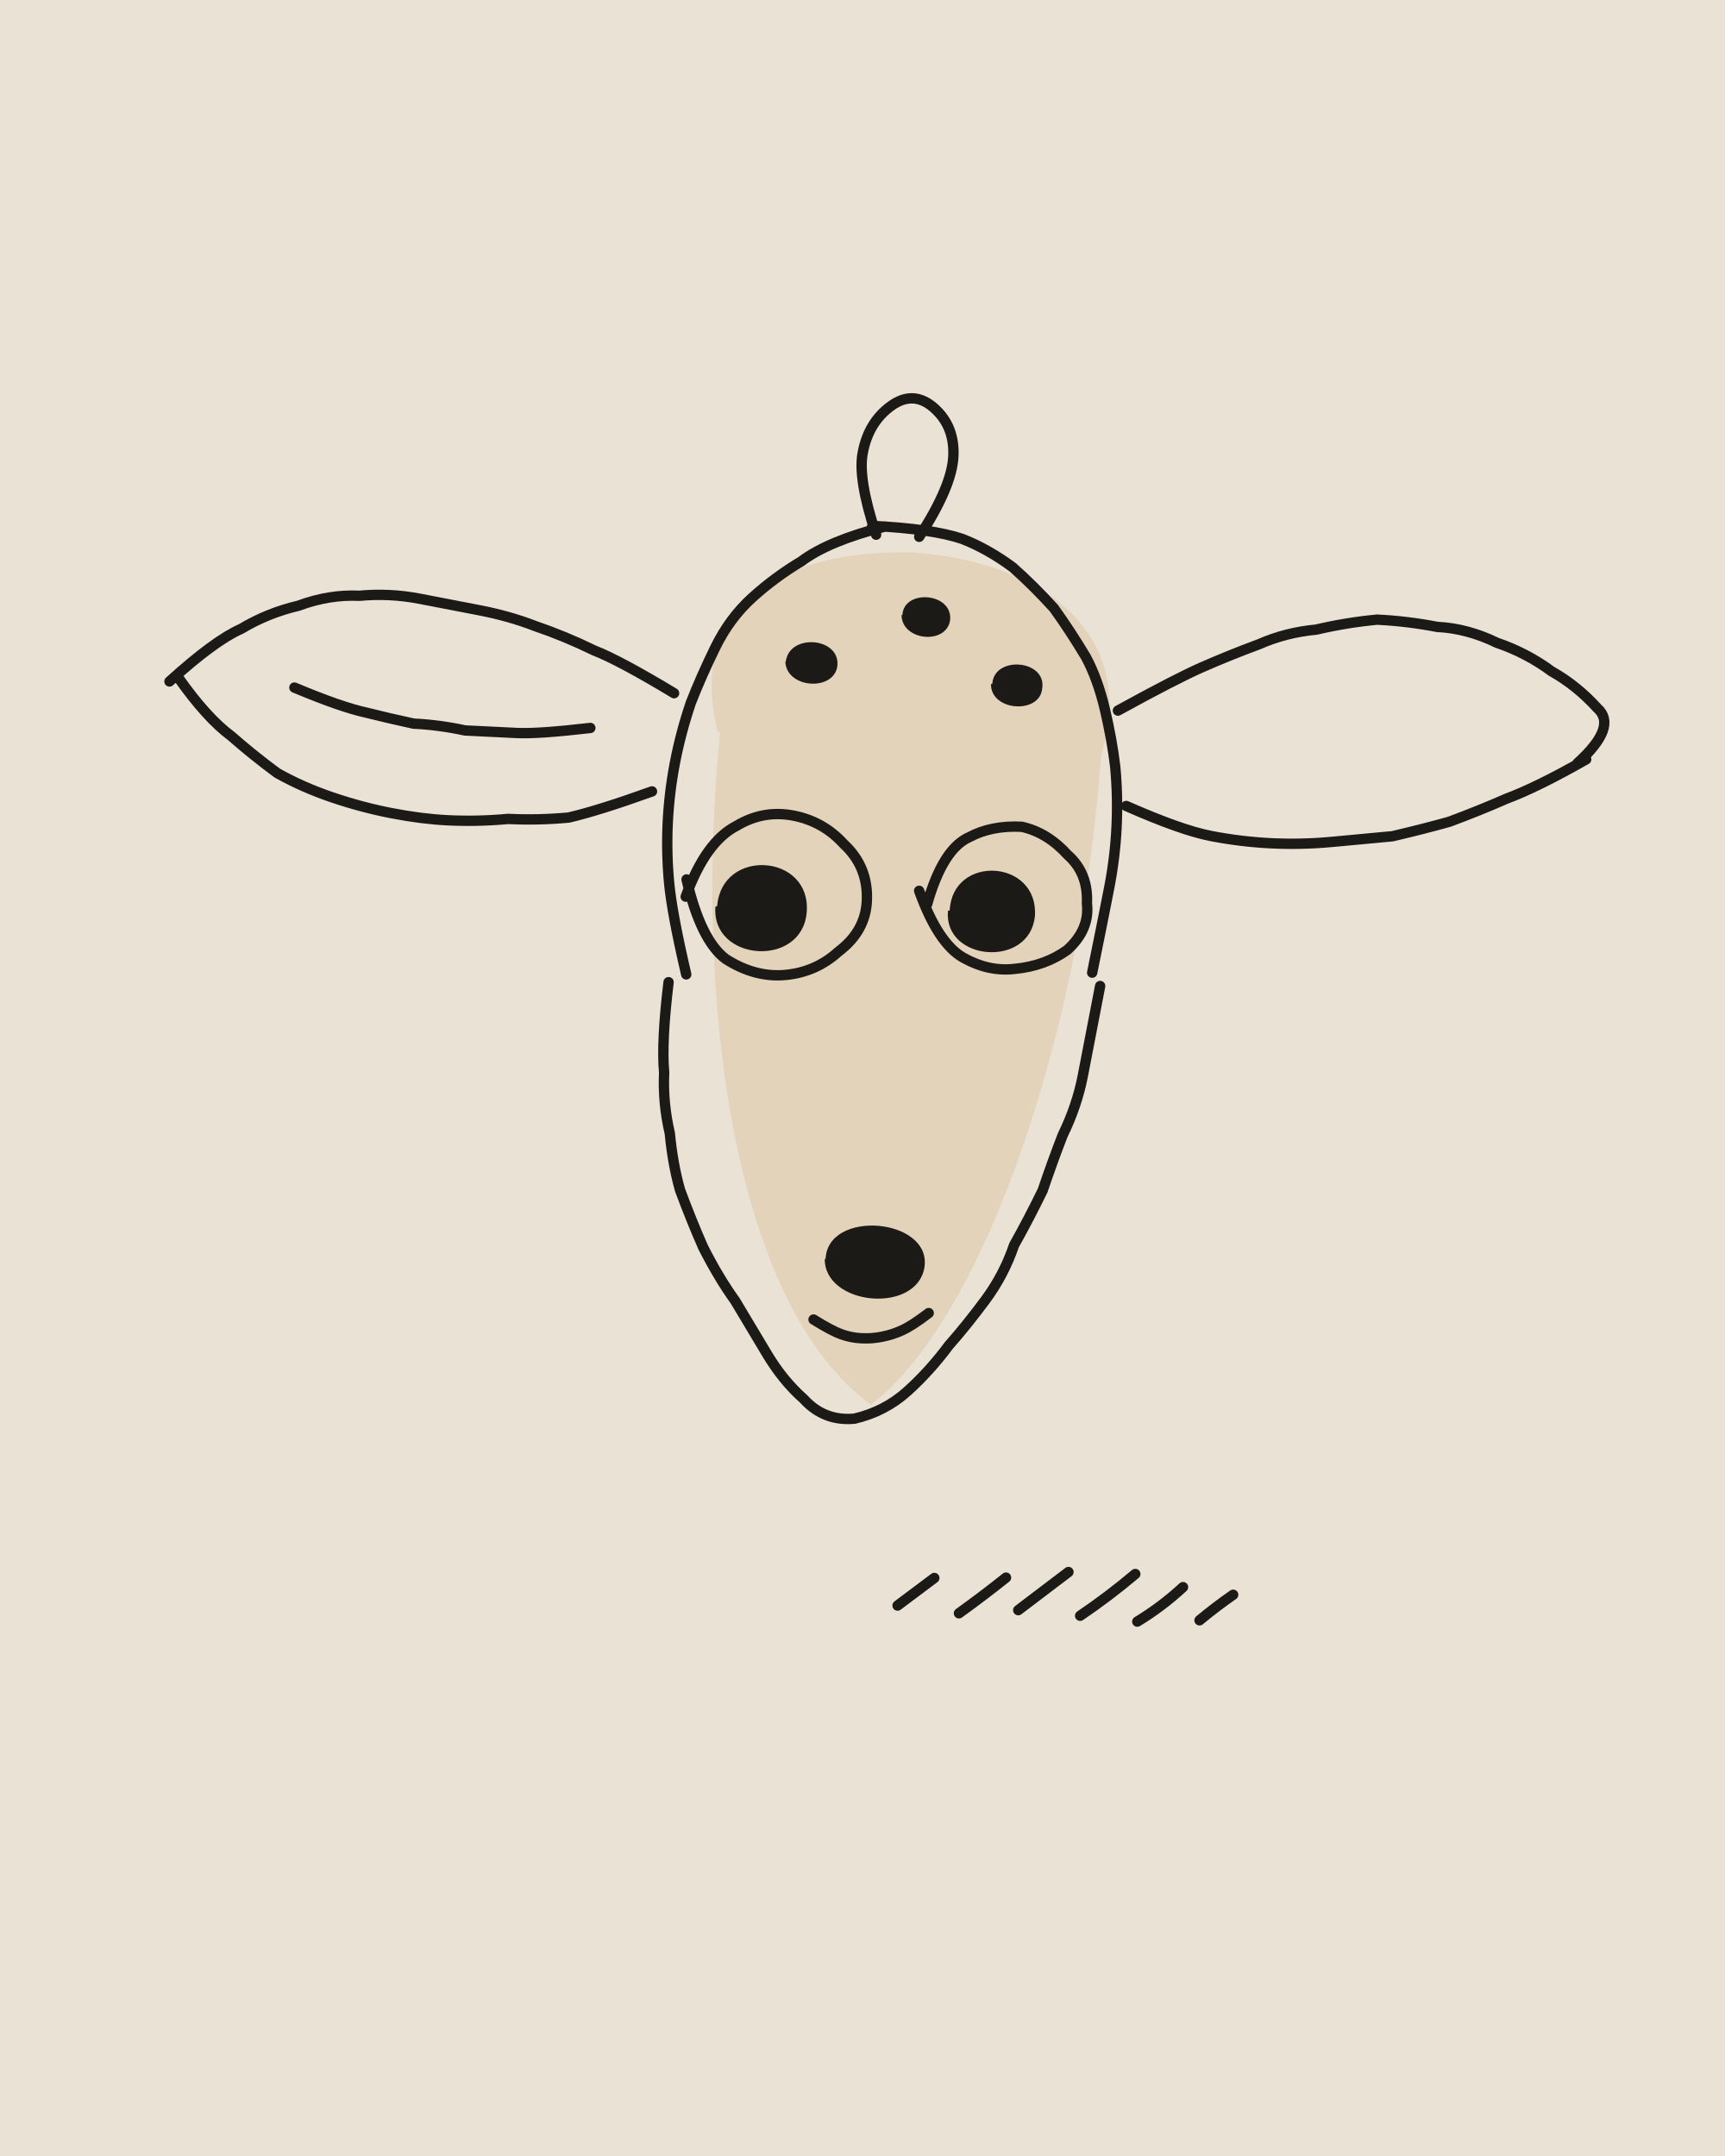
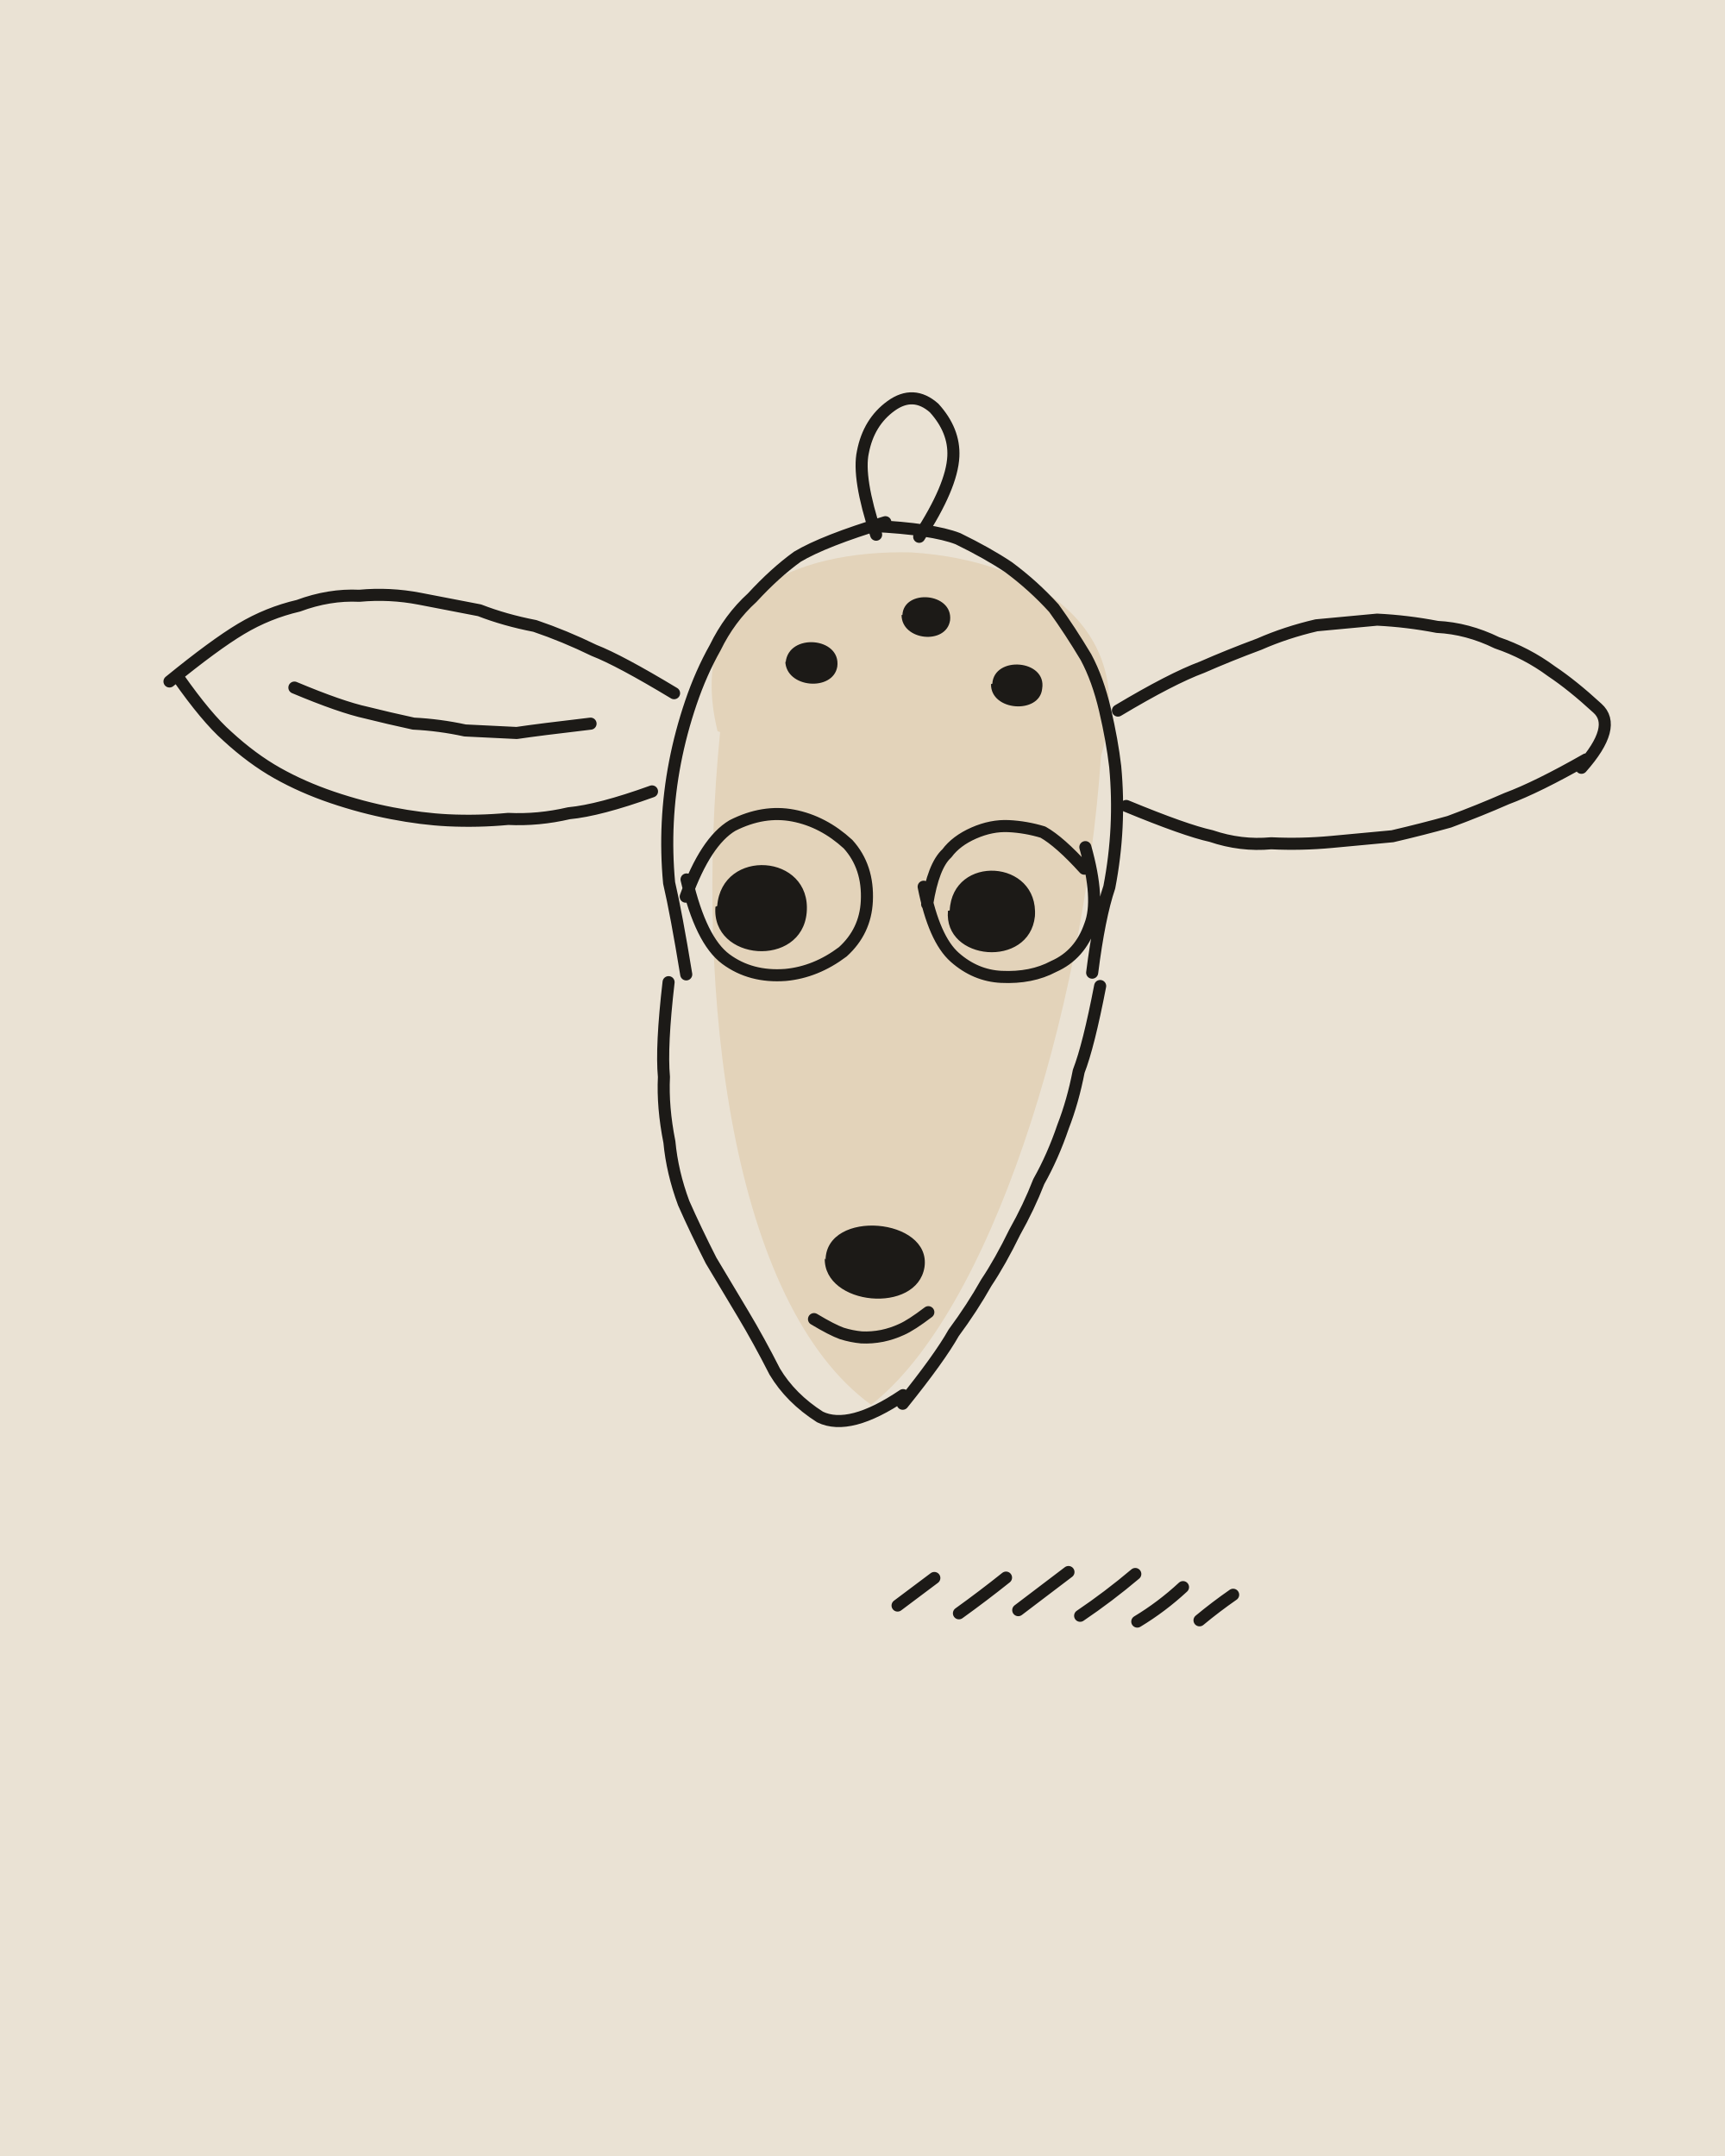
<svg xmlns="http://www.w3.org/2000/svg" viewBox="0 0 400 500" width="400" height="500">
  <path fill="#EAE2D4" d="M0 0h400v500H0z" />
  <g transform="rotate(2.8 200 250)">
    <path fill="#E3D3BA" d="M162.5 171.3C153.3 140.3 178.6 128.4 205.3 127.7C234.9 128.1 259.1 143.3 251.6 172.6C250.4 233.4 232.1 302.9 205.7 325.6C172.5 303.9 160 233.6 163.1 171.5Z" />
-     <g fill="none" stroke="#1C1A17" stroke-width="2.4" stroke-linecap="round" stroke-linejoin="round">
-       <path d="M197 124q-5-13-4-19 1-7 6-11 5-4 10 0 5 4 5 11 0 7-7 19M158 228q-4-14-5-21-1-7-1-14 0-7 1-14 1-7 3-14 2-6 5-13 3-7 8-12 5-5 11-9 6-5 19-9M196 122q14 0 21 2 6 2 12 6 5 4 10 9 4 5 8 11 3 5 5 12 2 7 3 13 1 7 1 14 0 7-1 14-1 7-3 20M154 230q-1 14 0 21 0 7 2 14 1 7 3 13 3 7 6 13 4 7 8 12 4 6 8 12 4 6 9 10 5 5 12 4 7-2 12-7 5-5 9-11 4-5 8-11 4-6 6-13 3-6 6-13 2-7 4-13 3-7 4-14 1-7 3-21M152 163q-13-7-19-9-7-3-14-5-6-2-13-3-7-1-14-2-7-1-14 0-7 0-14 3-7 2-13 6-6 3-16 13M37 165q7 9 13 13 5 4 11 8 6 3 13 5 7 2 14 3 7 1 13 1 7 0 14-1 7 0 14-1 7-2 19-7M64 166q11 4 17 5 5 1 11 2 6 0 12 1 6 0 12 0 5 0 17-2M255 162q13-8 19-11 6-3 13-6 6-3 13-4 7-2 14-3 7 0 14 1 7 0 14 3 7 2 13 6 6 3 11 8 5 4-4 13M364 168q-11 7-18 10-6 3-13 6-6 2-13 4-7 1-14 2-7 1-14 1-7 0-14-1-7-1-20-6M218 303.7q-3.8 3.2-6 4.3-2.1 1.1-4.5 1.7-2.3 .6-4.8 .6-2.4 0-4.7-.7-2.3-.7-6.6-3.1M157 210q4-13 11-17 6-4 13-3 7 1 12 6 6 5 6 13 0 7-6 12-5 5-12 6-7 1-14-3-6-4-10-18M213 209q3-13 9-16 5-3 12-3 6 1 11 6 5 4 5 11 1 6-4 11-5 4-12 5-6 1-12-2-6-3-11-15M214.1 371.8q4.1-3.4 8.2-6.8M228.4 372.9q5.4-4.3 10.5-8.8M242.1 371.5q5.6-4.7 11.2-9.4M256.5 372.1q6.4-4.8 12.3-10.3M269.8 372.8q5.5-3.7 10.2-8.5M284.2 371.8q3.6-3.3 7.5-6.3" />
+     <g fill="none" stroke="#1C1A17" stroke-width="2.8" stroke-linecap="round" stroke-linejoin="round">
+       <path d="M197 124q-5-13-4-19 1-7 6-11 5-4 10 0 5 5 5 11 0 7-7 19M158 228q-3-14-5-21-1-7-1-14 0-7 1-14 1-7 3-14 2-7 5-13 3-7 8-12 5-6 10-10 6-4 20-9M196 122q14 0 20 2 7 3 12 6 6 4 11 9 4 5 8 11 3 5 5 12 2 7 3 13 1 7 1 14 0 7-1 14-2 7-3 20M154 230q-1 15 0 22 0 7 2 15 1 7 4 14 3 6 7 13 4 6 8 12 4 6 8 13 4 6 11 10 7 3 19-6M213 325q8-11 11-17 4-6 7-12 3-5 6-12 3-6 5-12 3-6 5-13 2-6 3-13 2-6 4-20M152 163q-13-7-19-9-7-3-14-5-7-1-13-3-7-1-14-2-7-1-14 0-7 0-14 3-7 2-13 6-6 4-16 13M37 165q7 9 12 13 6 5 12 8 6 3 13 5 7 2 14 3 7 1 13 1 7 0 14-1 7 0 14-2 7-1 19-6M64 166q11 4 17 5 5 1 11 2 6 0 12 1 6 0 12 0 5-1 17-3M255 162q12-8 19-11 6-3 13-6 6-3 13-5 7-1 14-2 7 0 14 1 7 0 14 3 7 2 13 6 5 3 11 8 5 4-3 14M364 168q-11 7-18 10-6 3-13 6-6 2-13 4-7 1-14 2-7 1-14 1-7 1-14-1-6-1-20-6M217.9 303.5q-3.8 3.2-6 4.3-2.1 1.1-4.4 1.7-2.4 .6-4.8 .6-2.3-.1-4.6-.7-2.3-.7-6.6-3M157 210q4-13 10-17 7-4 14-3 7 1 13 6 5 5 5 13 0 7-5 12-6 5-13 6-8 1-14-3-6-4-10-18M213 209q1-9 4-12 2-3 6-5 4-2 8-2 4 0 8 1 4 2 10 8M249 194q4 12 2 18-2 7-8 10-5 3-12 3-6 0-11-4-5-4-8-16M214.1 371.8q4.1-3.4 8.2-6.8M228.4 372.9q5.4-4.3 10.5-8.8M242.1 371.5q5.6-4.7 11.2-9.4M256.5 372.1q6.4-4.8 12.3-10.3M269.8 372.8q5.5-3.7 10.2-8.5M284.2 371.8q3.6-3.3 7.5-6.3" />
    </g>
    <path fill="#1C1A17" d="M193.5 292.5C193.2 280.7 217.6 281.6 216.5 293.1C215.3 304.2 193.6 303.2 193.3 292.2ZM177.5 154.6C177.8 147.7 190.1 148.1 189.5 155C188.8 160.9 177.8 160.6 177.4 154.3ZM204 142.3C204 136.2 215.5 136.5 215.1 143C214.5 148.8 204.1 148.3 203.8 142.3ZM225.6 157.2C225.7 150.6 238 151 237.2 157.8C236.9 163.8 225.5 163.6 225.3 157.3ZM164.4 211.8C164.8 198.2 185.7 198.6 185.2 212.3C184.7 225.3 163.6 224.7 164 212ZM218.3 210.2C218.3 197.1 238.4 197.3 238.1 210.6C237.4 222.8 217.4 222 217.9 210.3Z" />
  </g>
</svg>
